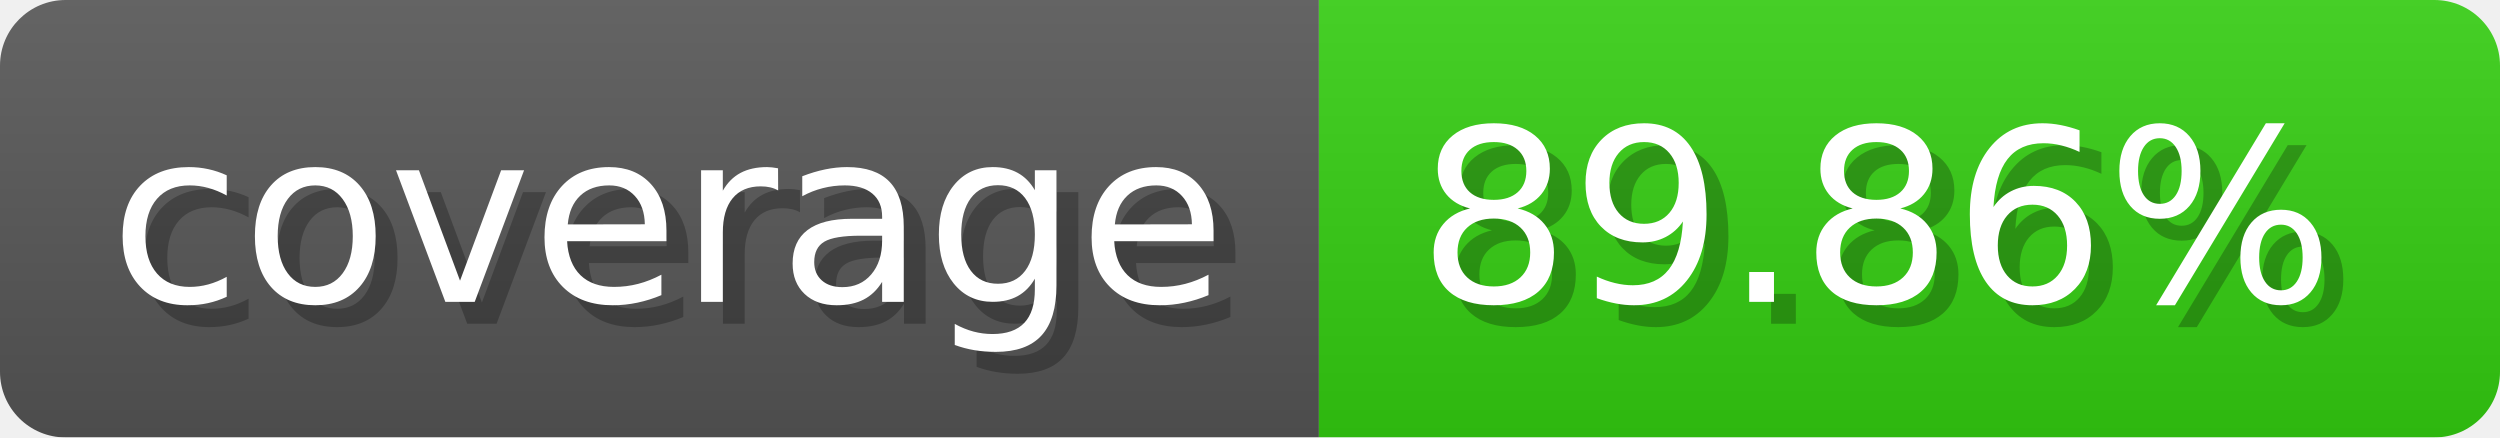
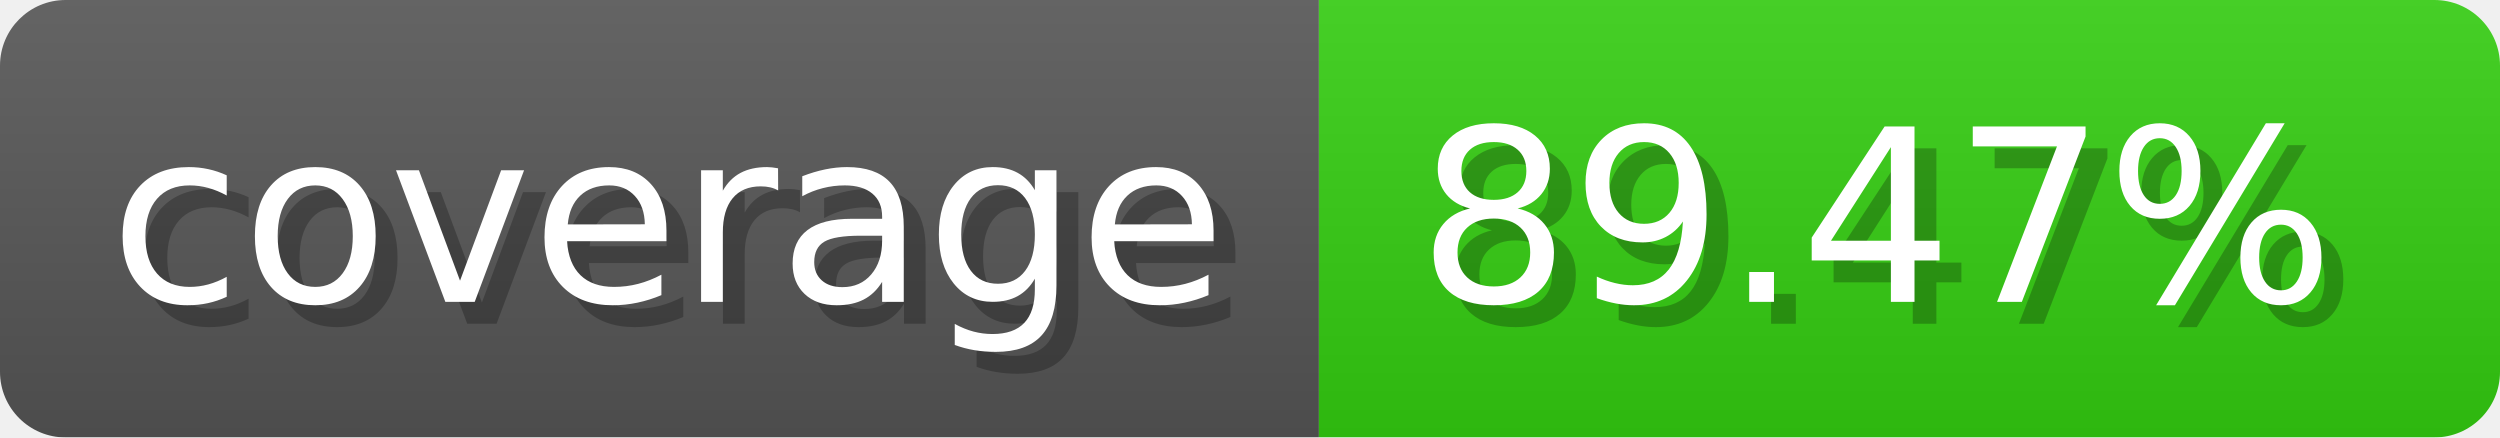
- <svg xmlns="http://www.w3.org/2000/svg" width="114.3" height="20" viewBox="0 0 1143 200" role="img" aria-label="coverage: 89.86%">
-   <linearGradient id="sQuRf" x2="0" y2="100%">
+ <svg xmlns="http://www.w3.org/2000/svg" width="114.3" height="20" viewBox="0 0 1143 200" role="img" aria-label="coverage: 89.47%">
+   <linearGradient id="faHSZ" x2="0" y2="100%">
    <stop offset="0" stop-opacity=".1" stop-color="#EEE" />
    <stop offset="1" stop-opacity=".1" />
  </linearGradient>
-   <mask id="sKBCo">
+   <mask id="VJBic">
    <rect width="1143" height="200" rx="30" fill="#FFF" />
  </mask>
-   <g mask="url(#sKBCo)">
+   <g mask="url(#VJBic)">
    <rect width="603" height="200" fill="#555" />
    <rect width="540" height="200" fill="#3C1" x="603" />
-     <rect width="1143" height="200" fill="url(#sQuRf)" />
+     <rect width="1143" height="200" fill="url(#faHSZ)" />
  </g>
  <g aria-hidden="true" fill="#fff" text-anchor="start" font-family="Verdana,DejaVu Sans,sans-serif" font-size="110">
    <text x="60" y="148" textLength="503" fill="#000" opacity="0.25">coverage</text>
    <text x="50" y="138" textLength="503">coverage</text>
-     <text x="658" y="148" textLength="440" fill="#000" opacity="0.25">89.86%</text>
-     <text x="648" y="138" textLength="440">89.86%</text>
+     <text x="658" y="148" textLength="440" fill="#000" opacity="0.25">89.47%</text>
+     <text x="648" y="138" textLength="440">89.47%</text>
  </g>
</svg>
